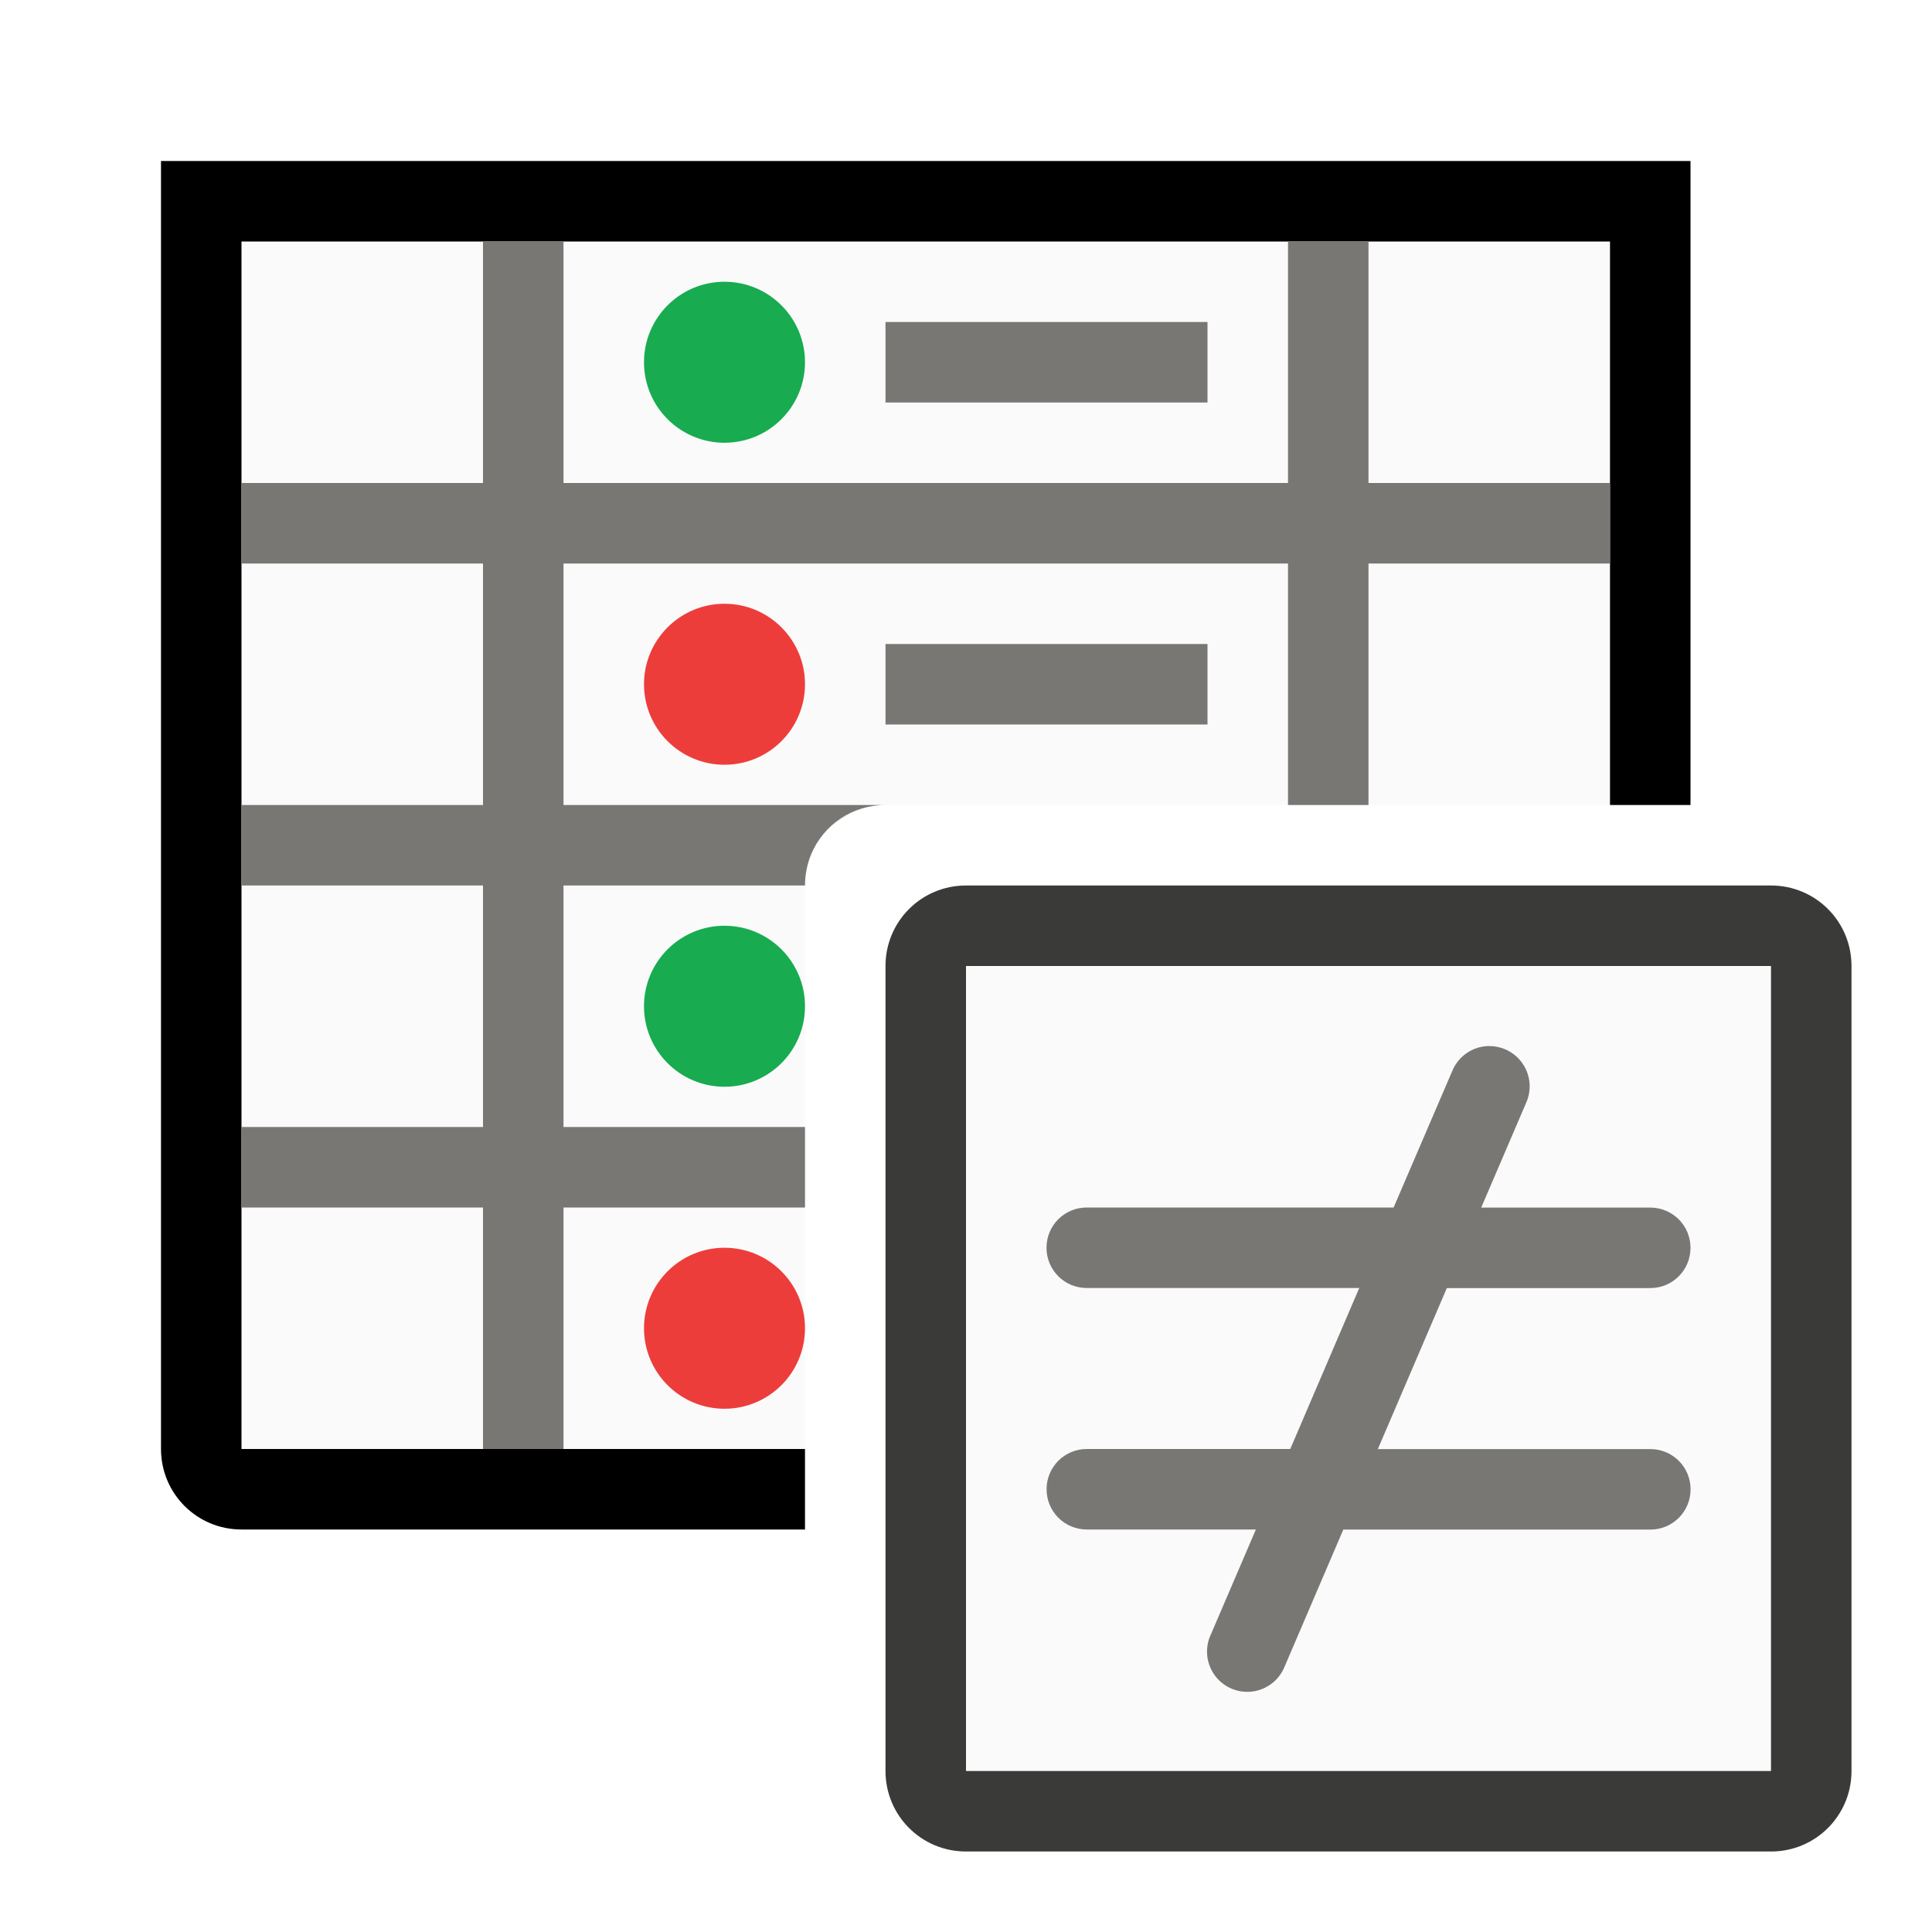
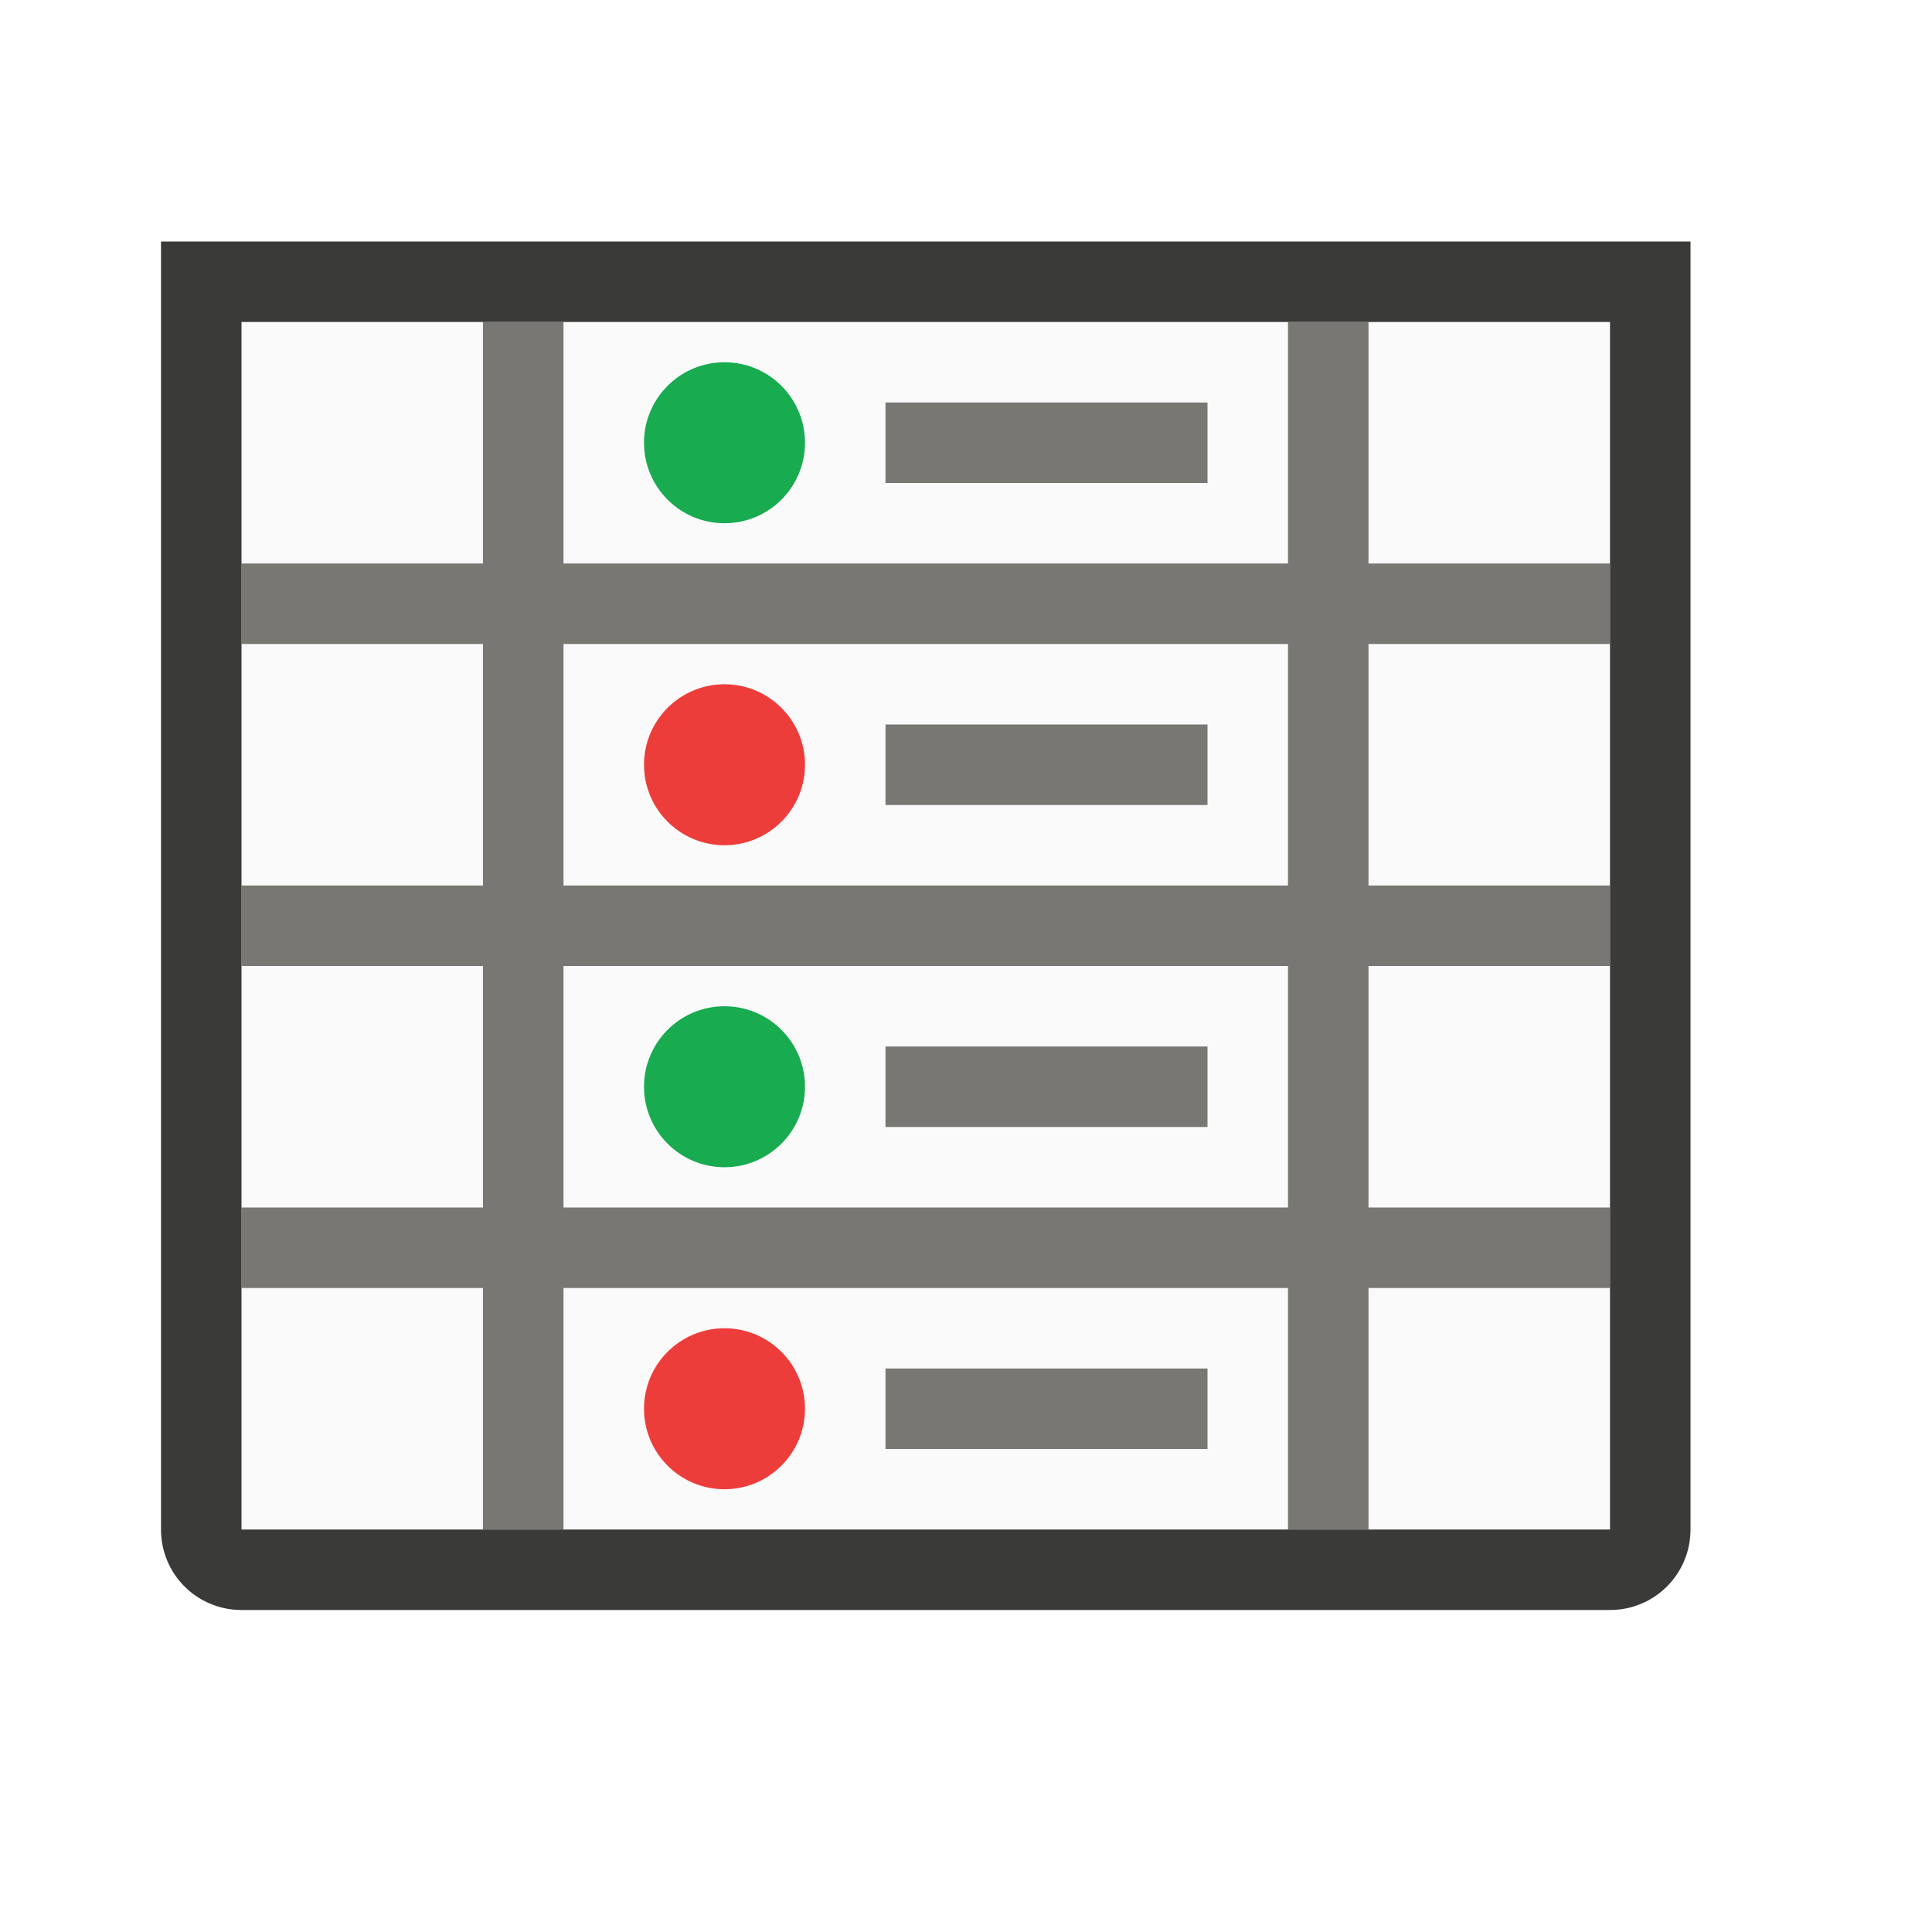
<svg xmlns="http://www.w3.org/2000/svg" viewBox="0 0 24 24">
-   <path d="m12 12h10v10h-10z" fill="#fafafa" />
-   <path d="m3 3v15h7v-7c0-.554.446-1 1-1h10v-7z" fill="#fafafa" />
-   <path d="m2 2v1 15c0 .554.446 1 1 1h7v-1h-1-1-5v-3-1-3-1-3-1-3h5 1 2 1 8v3 1 3h1v-7-1zm9 8c-.125 0-.242.029-.352.07.11-.041.227-.07.352-.07zm-.443.113c-.08.04-.151.09-.217.148.066-.059.137-.109.217-.148zm-.283.209c-.079.085-.149.178-.195.287.046-.109.116-.202.195-.287z" />
-   <path d="m18.498 12.994a.5.5 0 0 0 -.457.309l-.729 1.697h-3.812c-.277 0-.5.223-.5.5s.223.5.5.5h3.385l-.857 2h-2.527c-.277 0-.5.223-.5.5s.223.5.5.5h2.1l-.559 1.303a.5.5 0 1 0 .918.395l.727-1.697h3.814c.277 0 .5-.223.5-.5s-.223-.5-.5-.5h-3.385l.857-2h2.527c.277 0 .5-.223.5-.5s-.223-.5-.5-.5h-2.1l.559-1.303a.5.5 0 0 0 -.461-.703z" fill="#797774" />
-   <path d="m12 11c-.554 0-1 .446-1 1v10c0 .554.446 1 1 1h10c.554 0 1-.446 1-1v-10c0-.554-.446-1-1-1zm0 1h10v10h-10z" fill="#3a3a38" />
-   <path d="m6 3v3h-3v1h3v3h-3v1h3v3h-3v1h3v3h1v-3h3v-1h-3v-3h3c0-.139.028-.271.078-.391.151-.359.506-.609.922-.609h-4v-3h9v3h1v-3h3v-1h-3v-3h-1v3h-9v-3z" fill="#797774" />
-   <path d="m10 4.5a1 1 0 0 1 -1 1 1 1 0 0 1 -1-1 1 1 0 0 1 1-1 1 1 0 0 1 1 1z" fill="#18ab50" />
-   <path d="m10 8.5a1 1 0 0 1 -1 1 1 1 0 0 1 -1-1 1 1 0 0 1 1-1 1 1 0 0 1 1 1z" fill="#ed3d3b" />
-   <path d="m11 4h4v1h-4z" fill="#797774" />
-   <path d="m11 8h4v1h-4z" fill="#797774" />
-   <path d="m10 12.5a1 1 0 0 1 -1 1 1 1 0 0 1 -1-1 1 1 0 0 1 1-1 1 1 0 0 1 1 1z" fill="#18ab50" />
-   <path d="m10 16.5a1 1 0 0 1 -1 1 1 1 0 0 1 -1-1 1 1 0 0 1 1-1 1 1 0 0 1 1 1z" fill="#ed3d3b" />
+   <path d="m3 4h17v15h-17z" fill="#fafafa" />
+   <path d="m6 4v3h-3v1h3v3h-3v1h3v3h-3v1h3v3h1v-3h9v3h1v-3h3v-1h-3v-3h3v-1h-3v-3h3v-1h-3v-3h-1v3h-9v-3zm1 4h9v3h-9zm0 4h9v3h-9z" fill="#797774" />
+   <path d="m2 3v1 15c0 .554.446 1 1 1h17c.554 0 1-.446 1-1v-15-1zm1 1h17v15h-17z" fill="#3a3a38" />
+   <path d="m10 5.5a1 1 0 0 1 -1 1 1 1 0 0 1 -1-1 1 1 0 0 1 1-1 1 1 0 0 1 1 1z" fill="#18ab50" />
+   <path d="m10 9.5a1 1 0 0 1 -1 1 1 1 0 0 1 -1-1 1 1 0 0 1 1-1 1 1 0 0 1 1 1z" fill="#ed3d3b" />
+   <path d="m11 5h4v1h-4z" fill="#797774" />
+   <path d="m11 9h4v1h-4z" fill="#797774" />
+   <path d="m10 13.5a1 1 0 0 1 -1 1 1 1 0 0 1 -1-1 1 1 0 0 1 1-1 1 1 0 0 1 1 1z" fill="#18ab50" />
+   <path d="m10 17.5a1 1 0 0 1 -1 1 1 1 0 0 1 -1-1 1 1 0 0 1 1-1 1 1 0 0 1 1 1z" fill="#ed3d3b" />
+   <g fill="#797774">
+     <path d="m11 13h4v1h-4z" />
+     <path d="m11 17h4v1h-4z" />
+   </g>
</svg>
